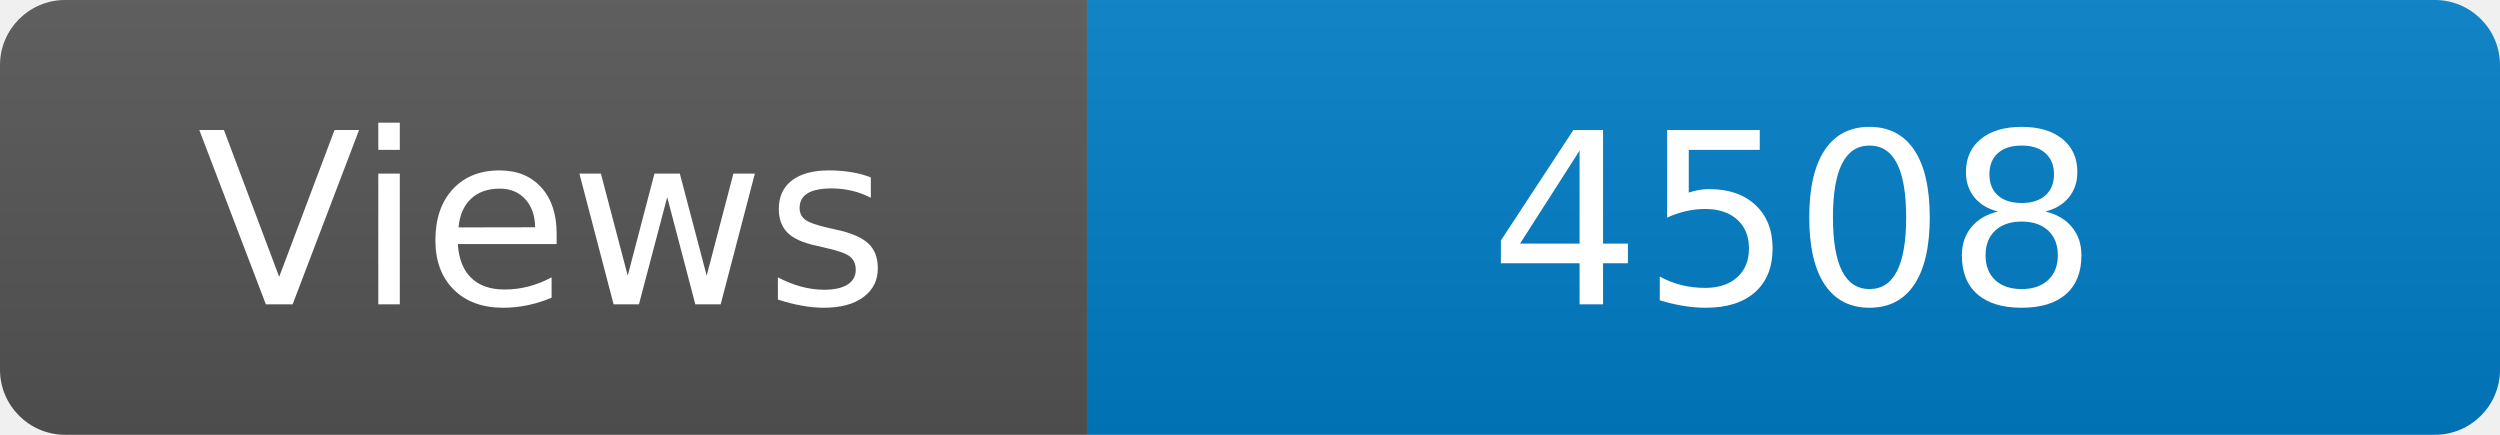
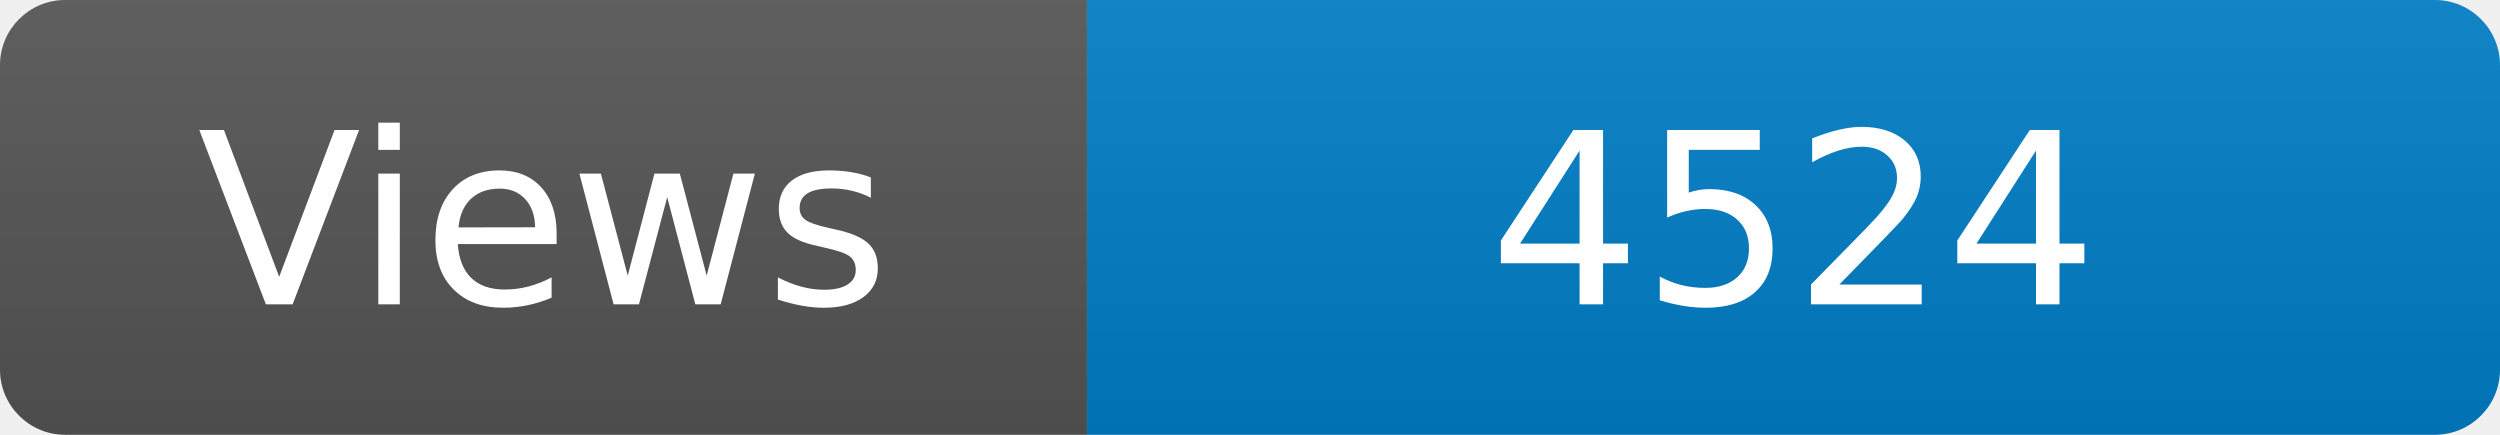
<svg xmlns="http://www.w3.org/2000/svg" width="115" height="20" role="img" aria-label="Maintained?: yes">
  <linearGradient id="s" x2="0" y2="100%">
    <stop offset="0" stop-color="#bbb" stop-opacity=".1" />
    <stop offset="1" stop-opacity=".1" />
  </linearGradient>
  <clipPath id="r">
    <rect width="115" height="20" rx="3" fill="#fff" />
  </clipPath>
  <g clip-path="url(#r)">
    <rect width="50" height="20" fill="#555" />
    <rect x="50" width="160" height="20" fill="#007ec6" />
    <rect width="115" height="20" fill="url(#s)" />
  </g>
  <g fill="#fff" text-anchor="middle" font-family="Verdana,Geneva,DejaVu Sans,sans-serif" font-size="110">
    <text x="250" y="140" transform="scale(.1)" fill="#fff">Views</text>
-     <text x="825" y="140" transform="scale(.1)" fill="#fff">4508</text>
+     <text x="825" y="140" transform="scale(.1)" fill="#fff">4524</text>
  </g>
</svg>
